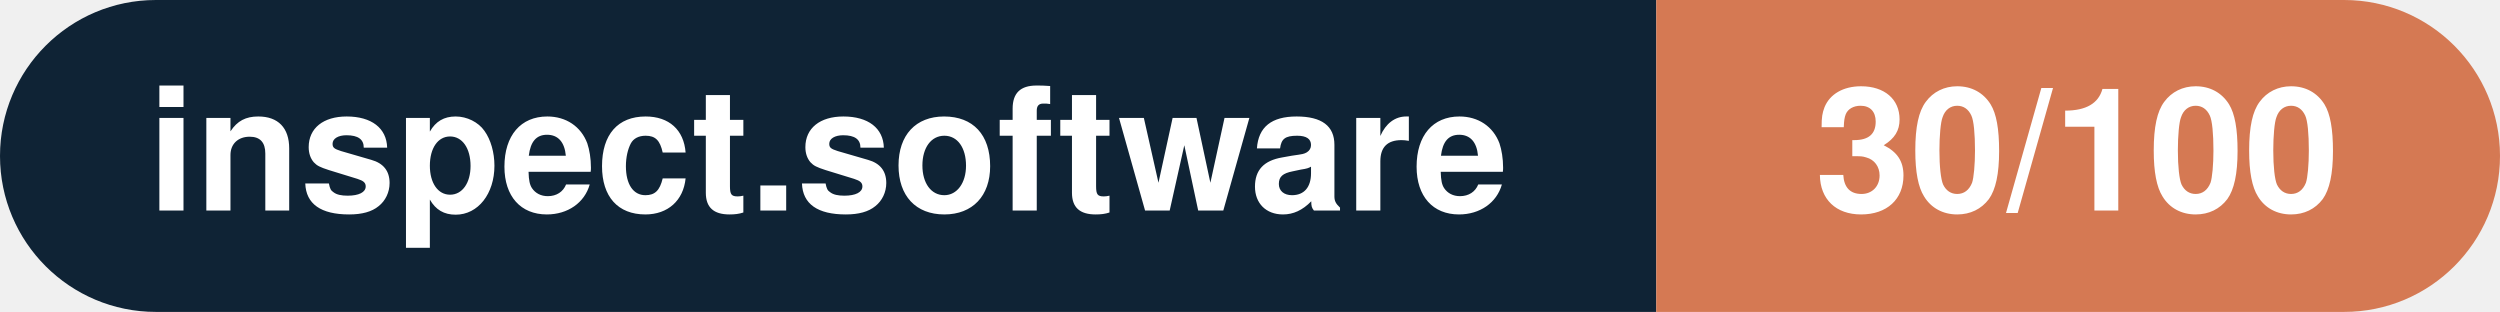
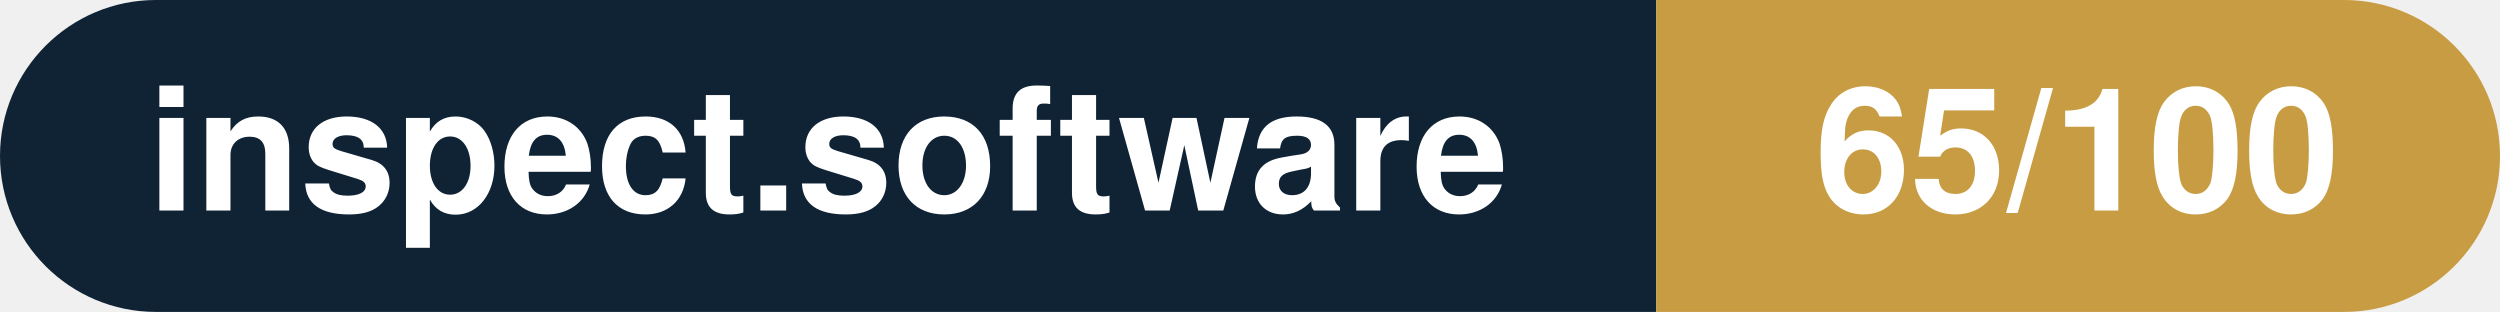
- <svg xmlns="http://www.w3.org/2000/svg" width="160.3" height="20" viewBox="0 0 160.3 20" role="img" aria-label="inspect.software: 30/100">
+ <svg xmlns="http://www.w3.org/2000/svg" width="160.3" height="20" viewBox="0 0 160.3 20" role="img" aria-label="inspect.software: 65/100">
  <clipPath id="rnd">
    <rect width="160.3" height="20" rx="10.0" fill="#fff" />
  </clipPath>
  <g clip-path="url(#rnd)">
    <rect width="106.2" height="20" fill="#0f2335" />
-     <rect x="106.2" width="54.1" height="20" fill="#d57953" />
+     <rect x="106.2" width="54.1" height="20" fill="#c79c43" />
  </g>
  <g fill="#fff" text-anchor="middle" font-family="Helvetica Neue,Helvetica,Arial,sans-serif" font-size="11">
    <text x="53.1" y="13.5" font-weight="600">inspect.software</text>
-     <text x="133.2" y="13.5" font-weight="700">30/100</text>
+     <text x="133.2" y="13.5" font-weight="700">65/100</text>
  </g>
</svg>
